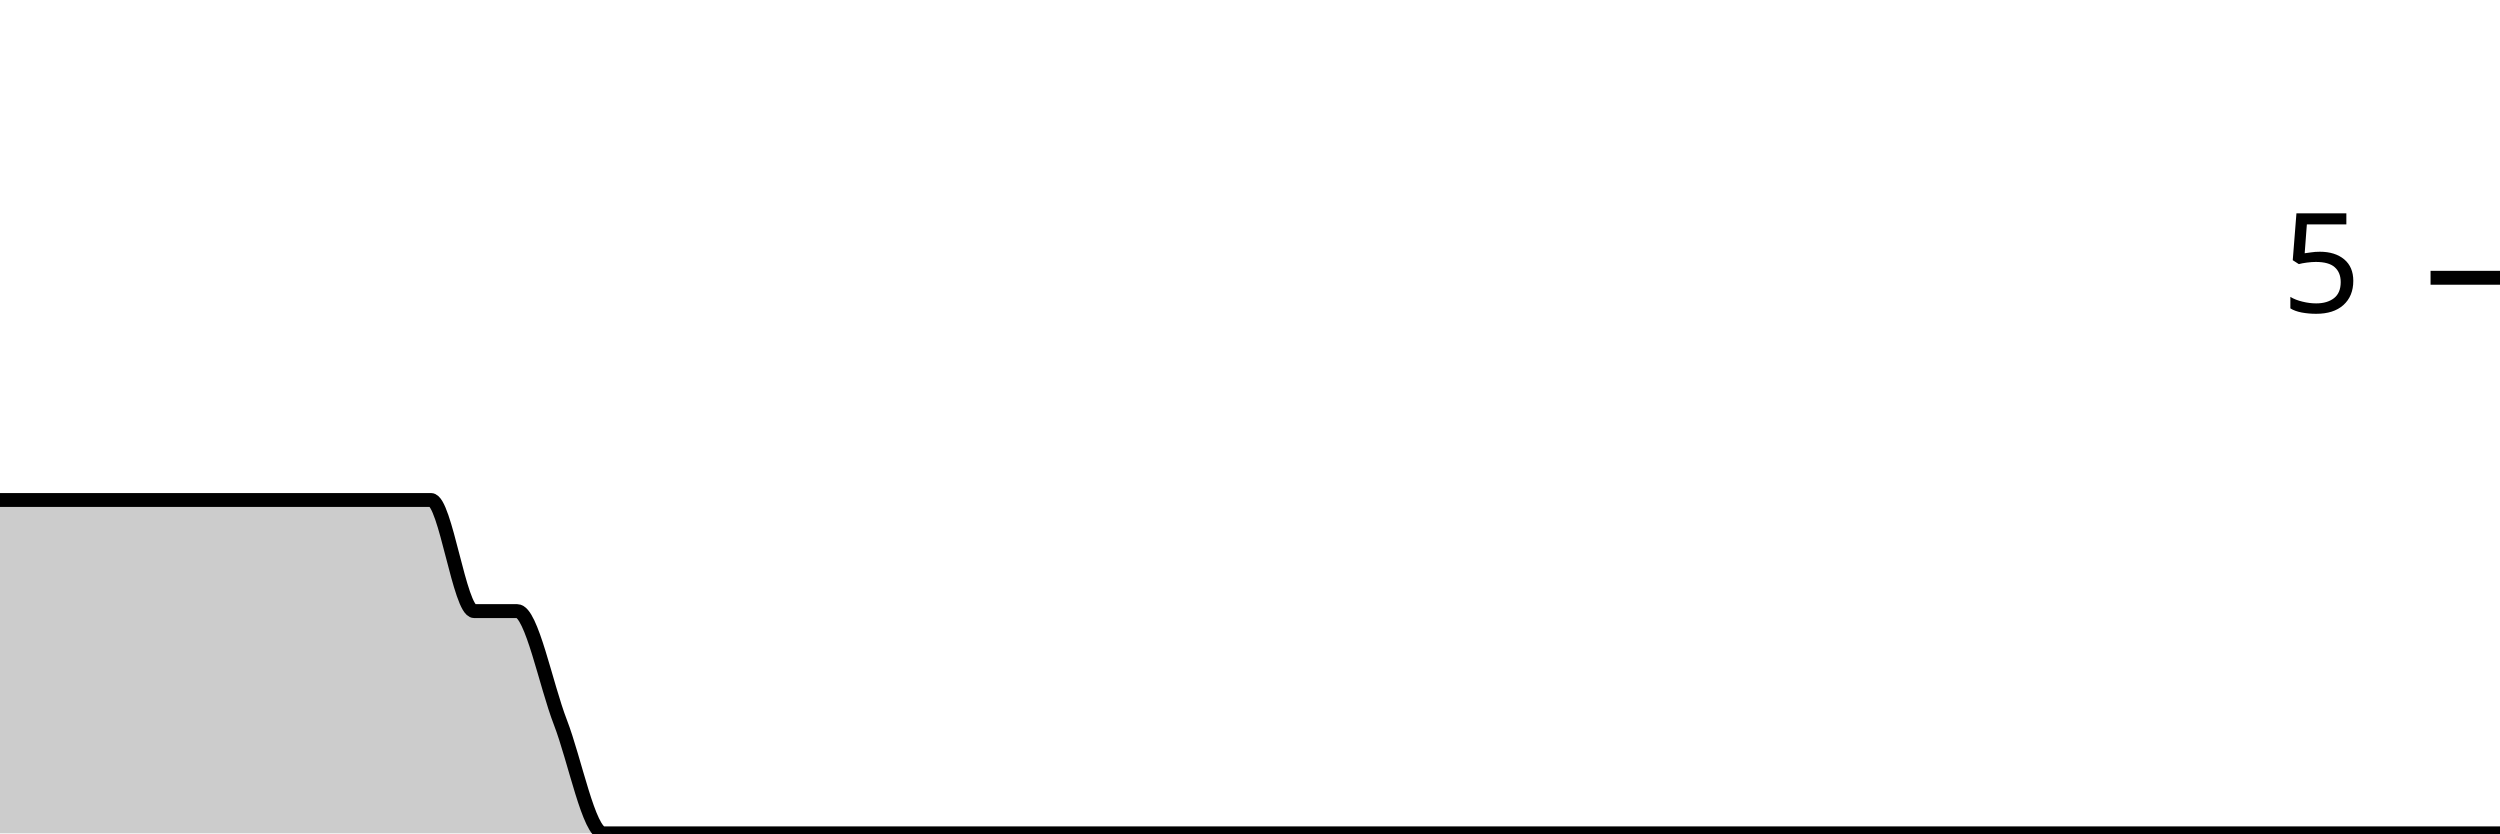
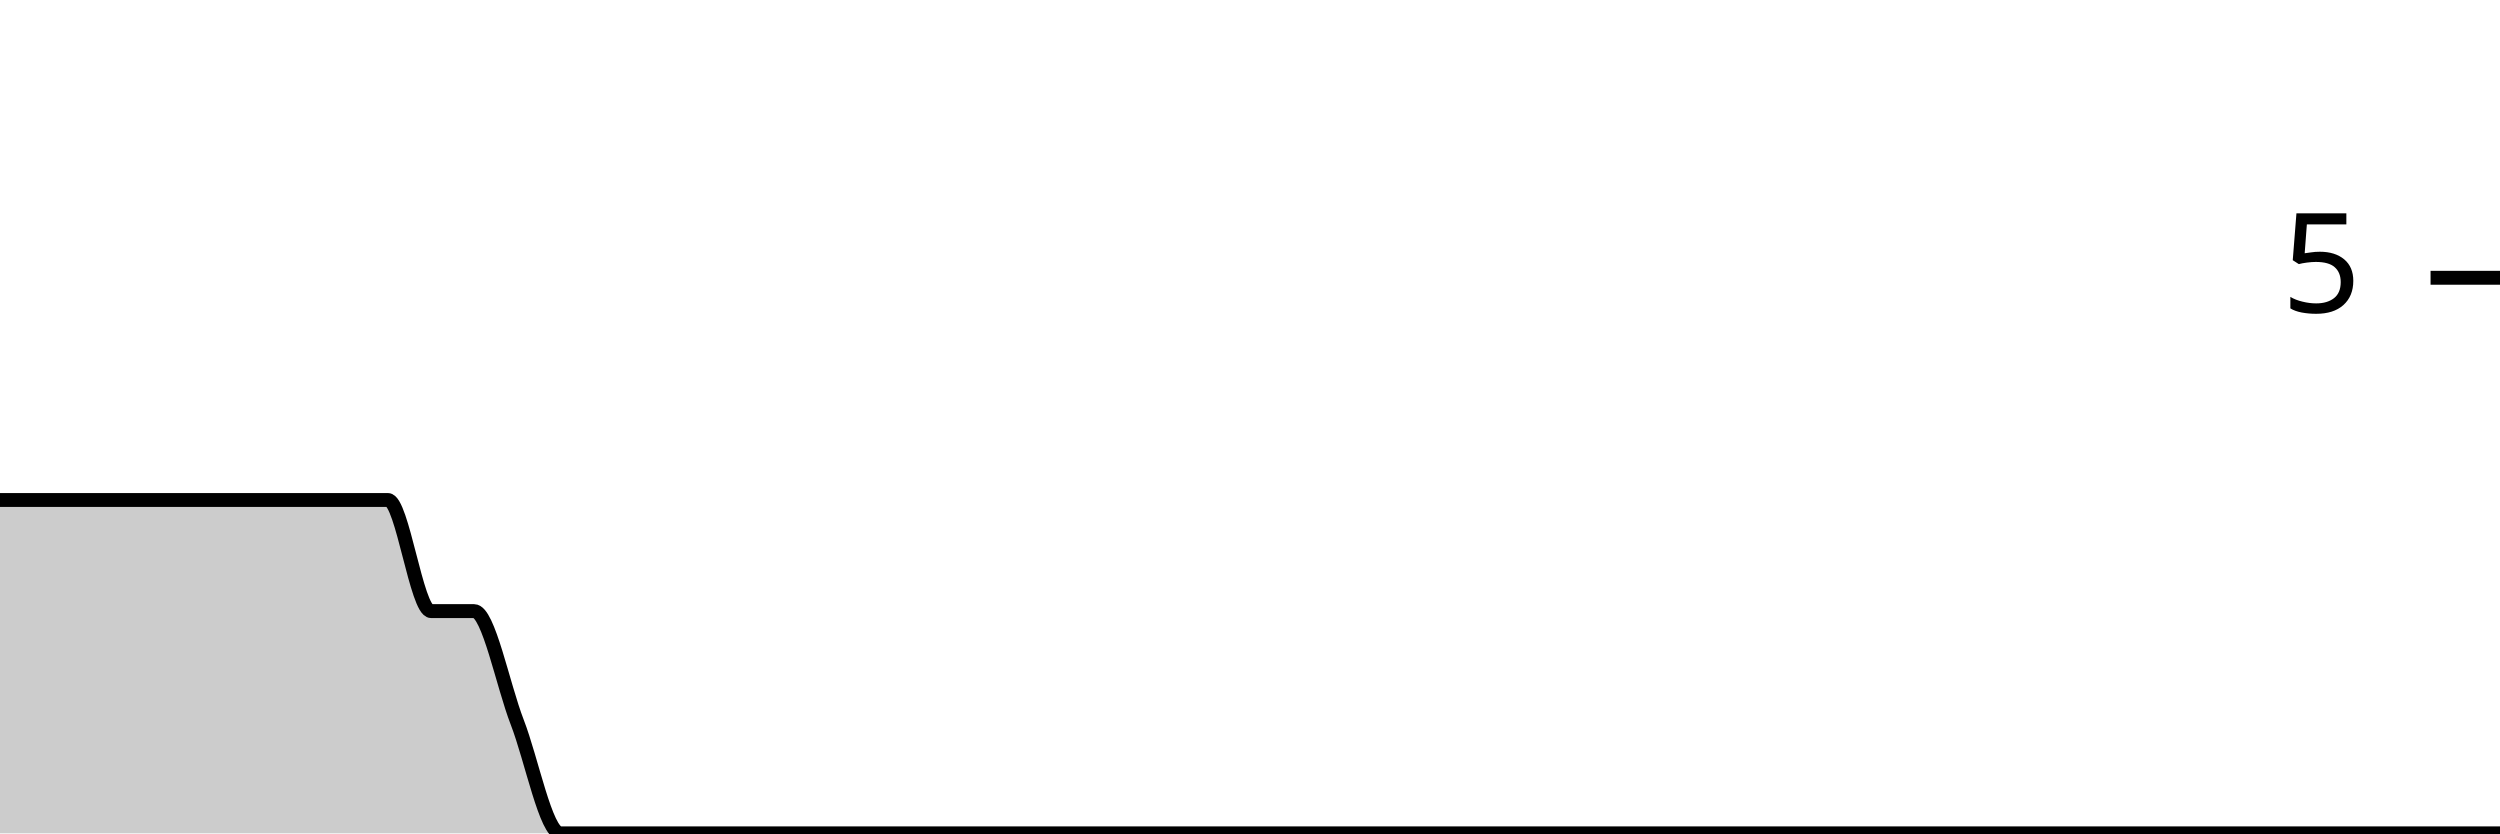
<svg xmlns="http://www.w3.org/2000/svg" viewBox="0 0 180 60">
  <g transform="translate(0,20)">
-     <path class="area" fill="rgba(0, 0, 0, 0.2)" d="M0,16C1.034,16,2.069,16,3.103,16C4.138,16,5.172,16,6.207,16C7.241,16,8.276,16,9.31,16C10.345,16,11.379,16,12.414,16C13.448,16,14.483,16,15.517,16C16.552,16,17.586,16,18.621,16C19.655,16,20.69,16,21.724,16C22.759,16,23.793,16,24.828,16C25.862,16,26.897,16,27.931,16C28.966,16,30,16,31.034,16C32.069,16,33.103,24,34.138,24C35.172,24,36.207,24,37.241,24C38.276,24,39.31,29.333,40.345,32C41.379,34.667,42.414,40,43.448,40C44.483,40,45.517,40,46.552,40C47.586,40,48.621,40,49.655,40C50.69,40,51.724,40,52.759,40C53.793,40,54.828,40,55.862,40C56.897,40,57.931,40,58.966,40C60,40,61.034,40,62.069,40C63.103,40,64.138,40,65.172,40C66.207,40,67.241,40,68.276,40C69.31,40,70.345,40,71.379,40C72.414,40,73.448,40,74.483,40C75.517,40,76.552,40,77.586,40C78.621,40,79.655,40,80.69,40C81.724,40,82.759,40,83.793,40C84.828,40,85.862,40,86.897,40C87.931,40,88.966,40,90,40C91.034,40,92.069,40,93.103,40C94.138,40,95.172,40,96.207,40C97.241,40,98.276,40,99.31,40C100.345,40,101.379,40,102.414,40C103.448,40,104.483,40,105.517,40C106.552,40,107.586,40,108.621,40C109.655,40,110.69,40,111.724,40C112.759,40,113.793,40,114.828,40C115.862,40,116.897,40,117.931,40C118.966,40,120,40,121.034,40C122.069,40,123.103,40,124.138,40C125.172,40,126.207,40,127.241,40C128.276,40,129.31,40,130.345,40C131.379,40,132.414,40,133.448,40C134.483,40,135.517,40,136.552,40C137.586,40,138.621,40,139.655,40C140.69,40,141.724,40,142.759,40C143.793,40,144.828,40,145.862,40C146.897,40,147.931,40,148.966,40C150,40,151.034,40,152.069,40C153.103,40,154.138,40,155.172,40C156.207,40,157.241,40,158.276,40C159.31,40,160.345,40,161.379,40C162.414,40,163.448,40,164.483,40C165.517,40,166.552,40,167.586,40C168.621,40,169.655,40,170.69,40C171.724,40,172.759,40,173.793,40C174.828,40,175.862,40,176.897,40C177.931,40,178.966,40,180,40L180,40C178.966,40,177.931,40,176.897,40C175.862,40,174.828,40,173.793,40C172.759,40,171.724,40,170.69,40C169.655,40,168.621,40,167.586,40C166.552,40,165.517,40,164.483,40C163.448,40,162.414,40,161.379,40C160.345,40,159.31,40,158.276,40C157.241,40,156.207,40,155.172,40C154.138,40,153.103,40,152.069,40C151.034,40,150,40,148.966,40C147.931,40,146.897,40,145.862,40C144.828,40,143.793,40,142.759,40C141.724,40,140.69,40,139.655,40C138.621,40,137.586,40,136.552,40C135.517,40,134.483,40,133.448,40C132.414,40,131.379,40,130.345,40C129.31,40,128.276,40,127.241,40C126.207,40,125.172,40,124.138,40C123.103,40,122.069,40,121.034,40C120,40,118.966,40,117.931,40C116.897,40,115.862,40,114.828,40C113.793,40,112.759,40,111.724,40C110.69,40,109.655,40,108.621,40C107.586,40,106.552,40,105.517,40C104.483,40,103.448,40,102.414,40C101.379,40,100.345,40,99.31,40C98.276,40,97.241,40,96.207,40C95.172,40,94.138,40,93.103,40C92.069,40,91.034,40,90,40C88.966,40,87.931,40,86.897,40C85.862,40,84.828,40,83.793,40C82.759,40,81.724,40,80.69,40C79.655,40,78.621,40,77.586,40C76.552,40,75.517,40,74.483,40C73.448,40,72.414,40,71.379,40C70.345,40,69.31,40,68.276,40C67.241,40,66.207,40,65.172,40C64.138,40,63.103,40,62.069,40C61.034,40,60,40,58.966,40C57.931,40,56.897,40,55.862,40C54.828,40,53.793,40,52.759,40C51.724,40,50.69,40,49.655,40C48.621,40,47.586,40,46.552,40C45.517,40,44.483,40,43.448,40C42.414,40,41.379,40,40.345,40C39.31,40,38.276,40,37.241,40C36.207,40,35.172,40,34.138,40C33.103,40,32.069,40,31.034,40C30,40,28.966,40,27.931,40C26.897,40,25.862,40,24.828,40C23.793,40,22.759,40,21.724,40C20.69,40,19.655,40,18.621,40C17.586,40,16.552,40,15.517,40C14.483,40,13.448,40,12.414,40C11.379,40,10.345,40,9.31,40C8.276,40,7.241,40,6.207,40C5.172,40,4.138,40,3.103,40C2.069,40,1.034,40,0,40Z" />
-     <path class="line" stroke="black" fill="none" d="M0,16C1.034,16,2.069,16,3.103,16C4.138,16,5.172,16,6.207,16C7.241,16,8.276,16,9.31,16C10.345,16,11.379,16,12.414,16C13.448,16,14.483,16,15.517,16C16.552,16,17.586,16,18.621,16C19.655,16,20.69,16,21.724,16C22.759,16,23.793,16,24.828,16C25.862,16,26.897,16,27.931,16C28.966,16,30,16,31.034,16C32.069,16,33.103,24,34.138,24C35.172,24,36.207,24,37.241,24C38.276,24,39.31,29.333,40.345,32C41.379,34.667,42.414,40,43.448,40C44.483,40,45.517,40,46.552,40C47.586,40,48.621,40,49.655,40C50.69,40,51.724,40,52.759,40C53.793,40,54.828,40,55.862,40C56.897,40,57.931,40,58.966,40C60,40,61.034,40,62.069,40C63.103,40,64.138,40,65.172,40C66.207,40,67.241,40,68.276,40C69.31,40,70.345,40,71.379,40C72.414,40,73.448,40,74.483,40C75.517,40,76.552,40,77.586,40C78.621,40,79.655,40,80.69,40C81.724,40,82.759,40,83.793,40C84.828,40,85.862,40,86.897,40C87.931,40,88.966,40,90,40C91.034,40,92.069,40,93.103,40C94.138,40,95.172,40,96.207,40C97.241,40,98.276,40,99.31,40C100.345,40,101.379,40,102.414,40C103.448,40,104.483,40,105.517,40C106.552,40,107.586,40,108.621,40C109.655,40,110.69,40,111.724,40C112.759,40,113.793,40,114.828,40C115.862,40,116.897,40,117.931,40C118.966,40,120,40,121.034,40C122.069,40,123.103,40,124.138,40C125.172,40,126.207,40,127.241,40C128.276,40,129.31,40,130.345,40C131.379,40,132.414,40,133.448,40C134.483,40,135.517,40,136.552,40C137.586,40,138.621,40,139.655,40C140.69,40,141.724,40,142.759,40C143.793,40,144.828,40,145.862,40C146.897,40,147.931,40,148.966,40C150,40,151.034,40,152.069,40C153.103,40,154.138,40,155.172,40C156.207,40,157.241,40,158.276,40C159.31,40,160.345,40,161.379,40C162.414,40,163.448,40,164.483,40C165.517,40,166.552,40,167.586,40C168.621,40,169.655,40,170.69,40C171.724,40,172.759,40,173.793,40C174.828,40,175.862,40,176.897,40C177.931,40,178.966,40,180,40" />
+     <path class="area" fill="rgba(0, 0, 0, 0.2)" d="M0,16C1.034,16,2.069,16,3.103,16C4.138,16,5.172,16,6.207,16C7.241,16,8.276,16,9.31,16C10.345,16,11.379,16,12.414,16C13.448,16,14.483,16,15.517,16C16.552,16,17.586,16,18.621,16C19.655,16,20.69,16,21.724,16C22.759,16,23.793,16,24.828,16C25.862,16,26.897,16,27.931,16C28.966,16,30,24,31.034,24C32.069,24,33.103,24,34.138,24C35.172,24,36.207,29.333,37.241,32C38.276,34.667,39.31,40,40.345,40C41.379,40,42.414,40,43.448,40C44.483,40,45.517,40,46.552,40C47.586,40,48.621,40,49.655,40C50.69,40,51.724,40,52.759,40C53.793,40,54.828,40,55.862,40C56.897,40,57.931,40,58.966,40C60,40,61.034,40,62.069,40C63.103,40,64.138,40,65.172,40C66.207,40,67.241,40,68.276,40C69.31,40,70.345,40,71.379,40C72.414,40,73.448,40,74.483,40C75.517,40,76.552,40,77.586,40C78.621,40,79.655,40,80.69,40C81.724,40,82.759,40,83.793,40C84.828,40,85.862,40,86.897,40C87.931,40,88.966,40,90,40C91.034,40,92.069,40,93.103,40C94.138,40,95.172,40,96.207,40C97.241,40,98.276,40,99.31,40C100.345,40,101.379,40,102.414,40C103.448,40,104.483,40,105.517,40C106.552,40,107.586,40,108.621,40C109.655,40,110.69,40,111.724,40C112.759,40,113.793,40,114.828,40C115.862,40,116.897,40,117.931,40C118.966,40,120,40,121.034,40C122.069,40,123.103,40,124.138,40C125.172,40,126.207,40,127.241,40C128.276,40,129.31,40,130.345,40C131.379,40,132.414,40,133.448,40C134.483,40,135.517,40,136.552,40C137.586,40,138.621,40,139.655,40C140.69,40,141.724,40,142.759,40C143.793,40,144.828,40,145.862,40C146.897,40,147.931,40,148.966,40C150,40,151.034,40,152.069,40C153.103,40,154.138,40,155.172,40C156.207,40,157.241,40,158.276,40C159.31,40,160.345,40,161.379,40C162.414,40,163.448,40,164.483,40C165.517,40,166.552,40,167.586,40C168.621,40,169.655,40,170.69,40C171.724,40,172.759,40,173.793,40C174.828,40,175.862,40,176.897,40C177.931,40,178.966,40,180,40L180,40C178.966,40,177.931,40,176.897,40C175.862,40,174.828,40,173.793,40C172.759,40,171.724,40,170.69,40C169.655,40,168.621,40,167.586,40C166.552,40,165.517,40,164.483,40C163.448,40,162.414,40,161.379,40C160.345,40,159.31,40,158.276,40C157.241,40,156.207,40,155.172,40C154.138,40,153.103,40,152.069,40C151.034,40,150,40,148.966,40C147.931,40,146.897,40,145.862,40C144.828,40,143.793,40,142.759,40C141.724,40,140.69,40,139.655,40C138.621,40,137.586,40,136.552,40C135.517,40,134.483,40,133.448,40C132.414,40,131.379,40,130.345,40C129.31,40,128.276,40,127.241,40C126.207,40,125.172,40,124.138,40C123.103,40,122.069,40,121.034,40C120,40,118.966,40,117.931,40C116.897,40,115.862,40,114.828,40C113.793,40,112.759,40,111.724,40C110.69,40,109.655,40,108.621,40C107.586,40,106.552,40,105.517,40C104.483,40,103.448,40,102.414,40C101.379,40,100.345,40,99.31,40C98.276,40,97.241,40,96.207,40C95.172,40,94.138,40,93.103,40C92.069,40,91.034,40,90,40C88.966,40,87.931,40,86.897,40C85.862,40,84.828,40,83.793,40C82.759,40,81.724,40,80.69,40C79.655,40,78.621,40,77.586,40C76.552,40,75.517,40,74.483,40C73.448,40,72.414,40,71.379,40C70.345,40,69.31,40,68.276,40C67.241,40,66.207,40,65.172,40C64.138,40,63.103,40,62.069,40C61.034,40,60,40,58.966,40C57.931,40,56.897,40,55.862,40C54.828,40,53.793,40,52.759,40C51.724,40,50.69,40,49.655,40C48.621,40,47.586,40,46.552,40C45.517,40,44.483,40,43.448,40C42.414,40,41.379,40,40.345,40C39.31,40,38.276,40,37.241,40C36.207,40,35.172,40,34.138,40C33.103,40,32.069,40,31.034,40C30,40,28.966,40,27.931,40C26.897,40,25.862,40,24.828,40C23.793,40,22.759,40,21.724,40C20.69,40,19.655,40,18.621,40C17.586,40,16.552,40,15.517,40C14.483,40,13.448,40,12.414,40C11.379,40,10.345,40,9.31,40C8.276,40,7.241,40,6.207,40C5.172,40,4.138,40,3.103,40C2.069,40,1.034,40,0,40Z" />
+     <path class="line" stroke="black" fill="none" d="M0,16C1.034,16,2.069,16,3.103,16C4.138,16,5.172,16,6.207,16C7.241,16,8.276,16,9.31,16C10.345,16,11.379,16,12.414,16C13.448,16,14.483,16,15.517,16C16.552,16,17.586,16,18.621,16C19.655,16,20.69,16,21.724,16C22.759,16,23.793,16,24.828,16C25.862,16,26.897,16,27.931,16C28.966,16,30,24,31.034,24C32.069,24,33.103,24,34.138,24C35.172,24,36.207,29.333,37.241,32C38.276,34.667,39.31,40,40.345,40C41.379,40,42.414,40,43.448,40C44.483,40,45.517,40,46.552,40C47.586,40,48.621,40,49.655,40C50.69,40,51.724,40,52.759,40C53.793,40,54.828,40,55.862,40C56.897,40,57.931,40,58.966,40C60,40,61.034,40,62.069,40C63.103,40,64.138,40,65.172,40C66.207,40,67.241,40,68.276,40C69.31,40,70.345,40,71.379,40C72.414,40,73.448,40,74.483,40C75.517,40,76.552,40,77.586,40C78.621,40,79.655,40,80.69,40C81.724,40,82.759,40,83.793,40C84.828,40,85.862,40,86.897,40C87.931,40,88.966,40,90,40C91.034,40,92.069,40,93.103,40C94.138,40,95.172,40,96.207,40C97.241,40,98.276,40,99.31,40C100.345,40,101.379,40,102.414,40C103.448,40,104.483,40,105.517,40C106.552,40,107.586,40,108.621,40C109.655,40,110.69,40,111.724,40C112.759,40,113.793,40,114.828,40C115.862,40,116.897,40,117.931,40C118.966,40,120,40,121.034,40C122.069,40,123.103,40,124.138,40C125.172,40,126.207,40,127.241,40C128.276,40,129.31,40,130.345,40C131.379,40,132.414,40,133.448,40C134.483,40,135.517,40,136.552,40C137.586,40,138.621,40,139.655,40C140.69,40,141.724,40,142.759,40C143.793,40,144.828,40,145.862,40C146.897,40,147.931,40,148.966,40C150,40,151.034,40,152.069,40C153.103,40,154.138,40,155.172,40C156.207,40,157.241,40,158.276,40C159.31,40,160.345,40,161.379,40C162.414,40,163.448,40,164.483,40C165.517,40,166.552,40,167.586,40C168.621,40,169.655,40,170.69,40C171.724,40,172.759,40,173.793,40C174.828,40,175.862,40,176.897,40C177.931,40,178.966,40,180,40" />
    <path class="axis-ceiling" stroke-width="1" stroke="black" fill="none" d="M175,0L180,0" />
    <text class="axis-ceiling-label" font-family="sans-serif" text-anchor="end" font-size="10px" x="170" y="2.5">5</text>
  </g>
</svg>
